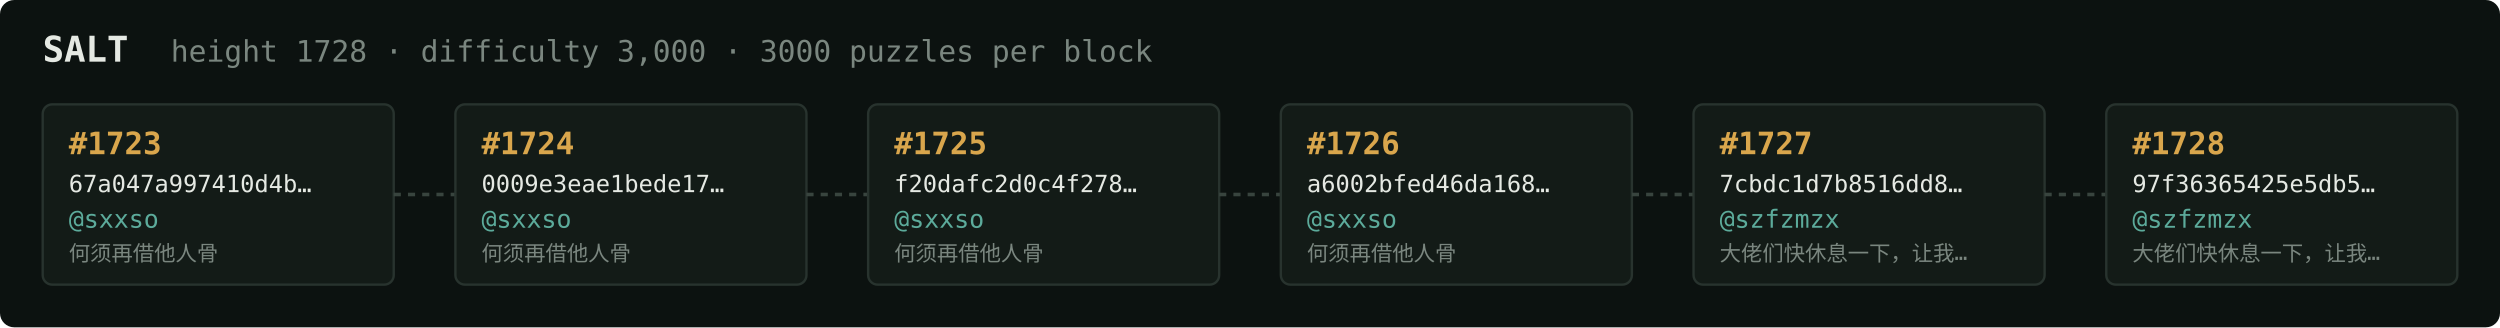
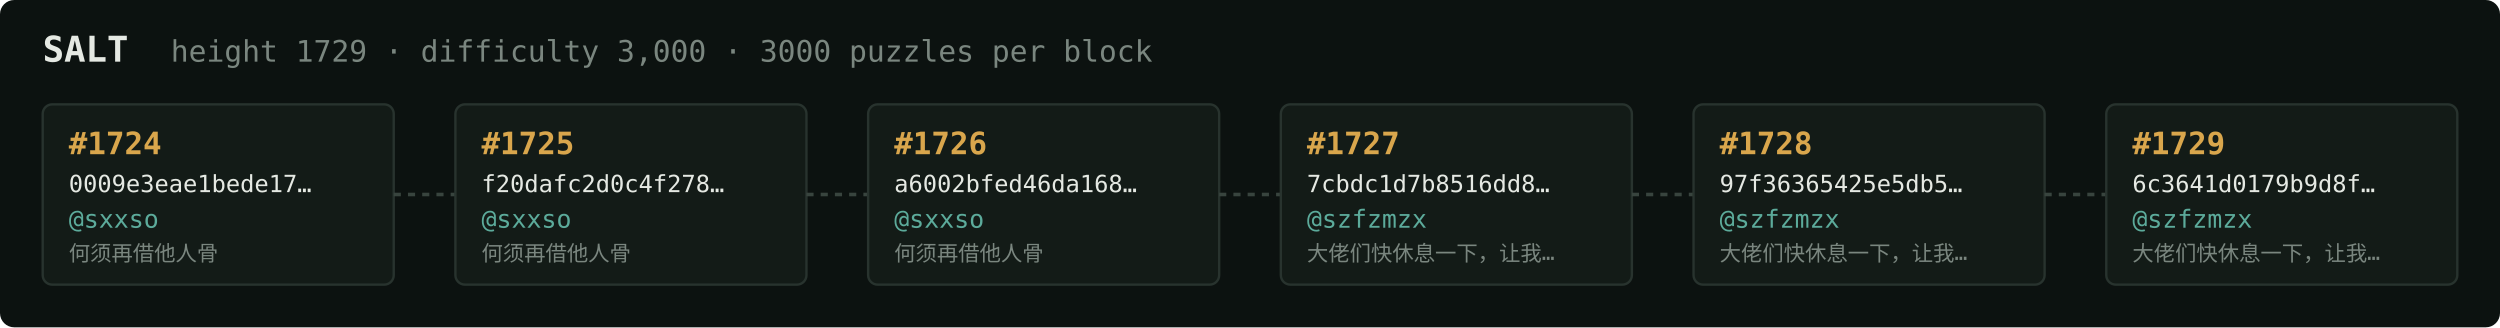
<svg xmlns="http://www.w3.org/2000/svg" width="1054" height="138" viewBox="0 0 1054 138" font-family="ui-monospace,SFMono-Regular,Menlo,monospace">
  <rect fill="#0c1210" width="1054" height="138" rx="6" />
  <text x="18" y="26" fill="#e5e9e3" font-size="15" font-weight="700">SALT</text>
-   <text x="72" y="26" fill="#7a867f" font-size="12.5">height 1728 · difficulty 3,000 · 3000 puzzles per block</text>
+   <text x="72" y="26" fill="#7a867f" font-size="12.5">height 1729 · difficulty 3,000 · 3000 puzzles per block</text>
  <rect x="18" y="44" width="148" height="76" rx="4" fill="#131b17" stroke="#28332e" stroke-width="1" />
-   <text x="29" y="65" fill="#d9a64c" font-size="13" font-weight="700">#1723</text>
-   <text x="29" y="81" fill="#e5e9e3" font-size="10">67a047a997410d4b…</text>
+   <text x="29" y="65" fill="#d9a64c" font-size="13" font-weight="700">#1724</text>
+   <text x="29" y="81" fill="#e5e9e3" font-size="10">0009e3eae1bede17…</text>
  <text x="29" y="96" fill="#5cab9b" font-size="10.5">@sxxso</text>
  <text x="29" y="110" fill="#7a867f" font-size="9">何须再借他人骨</text>
  <line x1="166" y1="82.0" x2="192" y2="82.0" stroke="#38443e" stroke-width="1.5" stroke-dasharray="3 3" />
  <rect x="192" y="44" width="148" height="76" rx="4" fill="#131b17" stroke="#28332e" stroke-width="1" />
-   <text x="203" y="65" fill="#d9a64c" font-size="13" font-weight="700">#1724</text>
-   <text x="203" y="81" fill="#e5e9e3" font-size="10">0009e3eae1bede17…</text>
+   <text x="203" y="65" fill="#d9a64c" font-size="13" font-weight="700">#1725</text>
+   <text x="203" y="81" fill="#e5e9e3" font-size="10">f20dafc2d0c4f278…</text>
  <text x="203" y="96" fill="#5cab9b" font-size="10.5">@sxxso</text>
  <text x="203" y="110" fill="#7a867f" font-size="9">何须再借他人骨</text>
  <line x1="340" y1="82.0" x2="366" y2="82.0" stroke="#38443e" stroke-width="1.5" stroke-dasharray="3 3" />
  <rect x="366" y="44" width="148" height="76" rx="4" fill="#131b17" stroke="#28332e" stroke-width="1" />
-   <text x="377" y="65" fill="#d9a64c" font-size="13" font-weight="700">#1725</text>
-   <text x="377" y="81" fill="#e5e9e3" font-size="10">f20dafc2d0c4f278…</text>
+   <text x="377" y="65" fill="#d9a64c" font-size="13" font-weight="700">#1726</text>
+   <text x="377" y="81" fill="#e5e9e3" font-size="10">a6002bfed46da168…</text>
  <text x="377" y="96" fill="#5cab9b" font-size="10.5">@sxxso</text>
  <text x="377" y="110" fill="#7a867f" font-size="9">何须再借他人骨</text>
  <line x1="514" y1="82.0" x2="540" y2="82.0" stroke="#38443e" stroke-width="1.5" stroke-dasharray="3 3" />
  <rect x="540" y="44" width="148" height="76" rx="4" fill="#131b17" stroke="#28332e" stroke-width="1" />
-   <text x="551" y="65" fill="#d9a64c" font-size="13" font-weight="700">#1726</text>
-   <text x="551" y="81" fill="#e5e9e3" font-size="10">a6002bfed46da168…</text>
-   <text x="551" y="96" fill="#5cab9b" font-size="10.5">@sxxso</text>
-   <text x="551" y="110" fill="#7a867f" font-size="9">何须再借他人骨</text>
+   <text x="551" y="65" fill="#d9a64c" font-size="13" font-weight="700">#1727</text>
+   <text x="551" y="81" fill="#e5e9e3" font-size="10">7cbdc1d7b8516dd8…</text>
+   <text x="551" y="96" fill="#5cab9b" font-size="10.5">@szfzmzx</text>
+   <text x="551" y="110" fill="#7a867f" font-size="9">大佬们快休息一下，让我…</text>
  <line x1="688" y1="82.0" x2="714" y2="82.0" stroke="#38443e" stroke-width="1.5" stroke-dasharray="3 3" />
  <rect x="714" y="44" width="148" height="76" rx="4" fill="#131b17" stroke="#28332e" stroke-width="1" />
-   <text x="725" y="65" fill="#d9a64c" font-size="13" font-weight="700">#1727</text>
-   <text x="725" y="81" fill="#e5e9e3" font-size="10">7cbdc1d7b8516dd8…</text>
+   <text x="725" y="65" fill="#d9a64c" font-size="13" font-weight="700">#1728</text>
+   <text x="725" y="81" fill="#e5e9e3" font-size="10">97f36365425e5db5…</text>
  <text x="725" y="96" fill="#5cab9b" font-size="10.5">@szfzmzx</text>
  <text x="725" y="110" fill="#7a867f" font-size="9">大佬们快休息一下，让我…</text>
  <line x1="862" y1="82.0" x2="888" y2="82.0" stroke="#38443e" stroke-width="1.5" stroke-dasharray="3 3" />
  <rect x="888" y="44" width="148" height="76" rx="4" fill="#131b17" stroke="#28332e" stroke-width="1" />
-   <text x="899" y="65" fill="#d9a64c" font-size="13" font-weight="700">#1728</text>
-   <text x="899" y="81" fill="#e5e9e3" font-size="10">97f36365425e5db5…</text>
+   <text x="899" y="65" fill="#d9a64c" font-size="13" font-weight="700">#1729</text>
+   <text x="899" y="81" fill="#e5e9e3" font-size="10">6c3641d0179b9d8f…</text>
  <text x="899" y="96" fill="#5cab9b" font-size="10.5">@szfzmzx</text>
  <text x="899" y="110" fill="#7a867f" font-size="9">大佬们快休息一下，让我…</text>
</svg>
